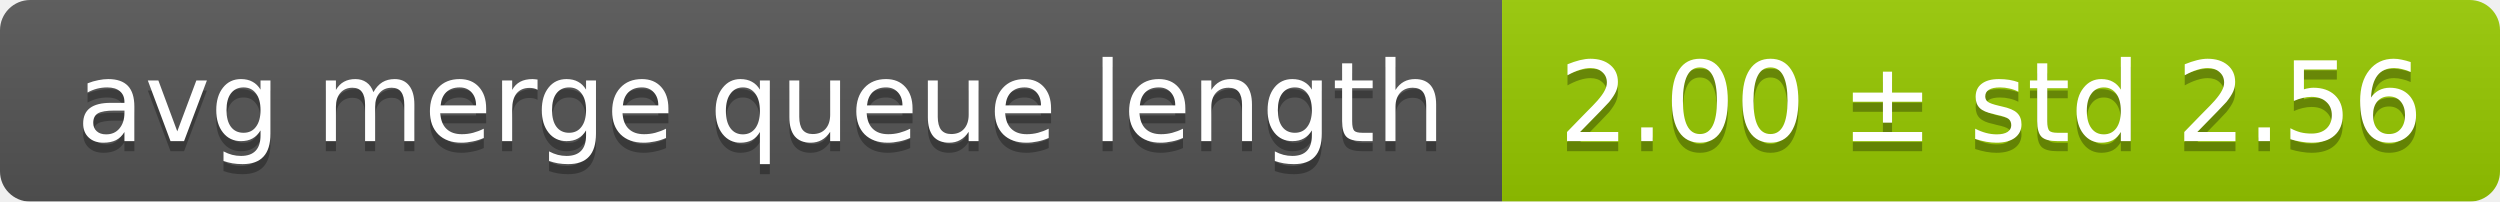
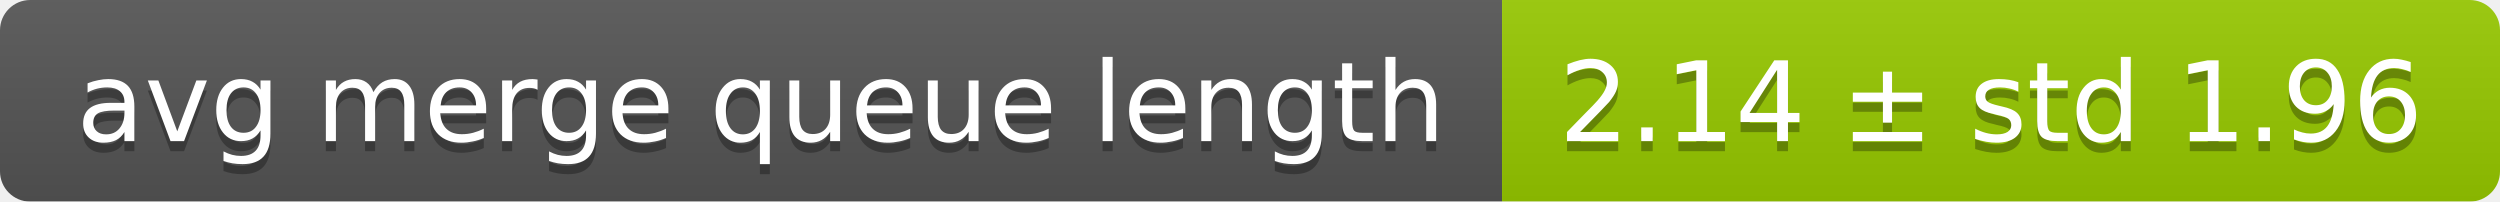
<svg xmlns="http://www.w3.org/2000/svg" width="248" height="20">
  <linearGradient id="smooth" x2="0" y2="100%">
    <stop offset="0" stop-color="#bbb" stop-opacity=".1" />
    <stop offset="1" stop-opacity=".1" />
  </linearGradient>
  <mask id="round">
    <rect width="248" height="20" rx="3" fill="#fff" />
  </mask>
  <g mask="url(#round)">
    <rect width="149" height="20" fill="#555" />
    <rect x="149" width="99" height="20" fill="#97ca00" />
    <rect width="248" height="20" fill="url(#smooth)" />
  </g>
  <g fill="#fff" text-anchor="middle" font-family="DejaVu Sans,Verdana,Geneva,sans-serif" font-size="11">
    <text x="75.5" y="15" fill="#010101" fill-opacity=".3">avg merge queue length</text>
    <text x="75.5" y="14">avg merge queue length</text>
-     <text x="197.5" y="15" fill="#010101" fill-opacity=".3">2.00 ± std 2.56</text>
-     <text x="197.5" y="14">2.00 ± std 2.56</text>
+     <text x="197.5" y="15" fill="#010101" fill-opacity=".3">2.14 ± std 1.96</text>
+     <text x="197.5" y="14">2.14 ± std 1.96</text>
  </g>
</svg>
